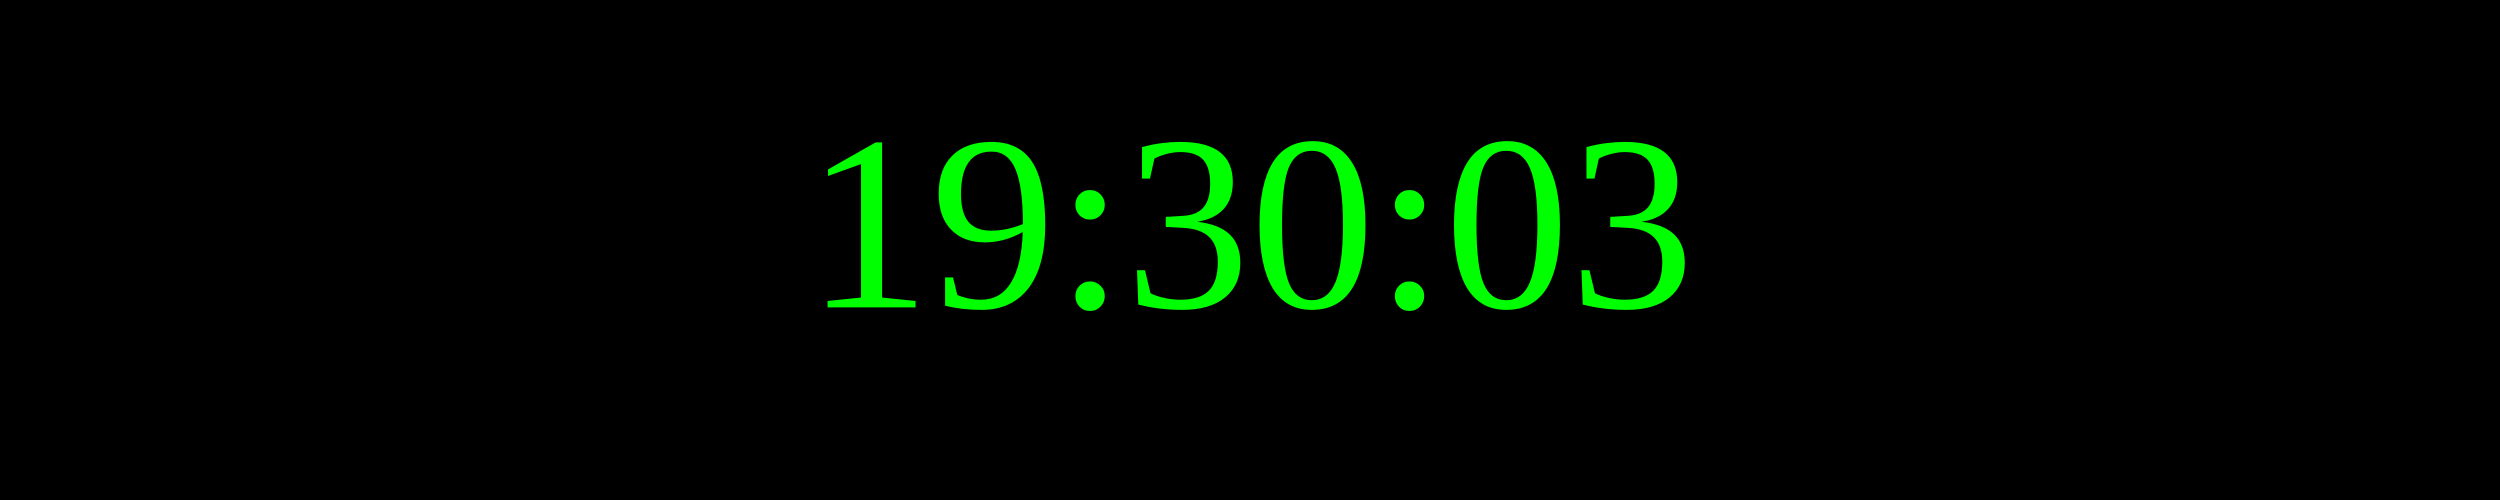
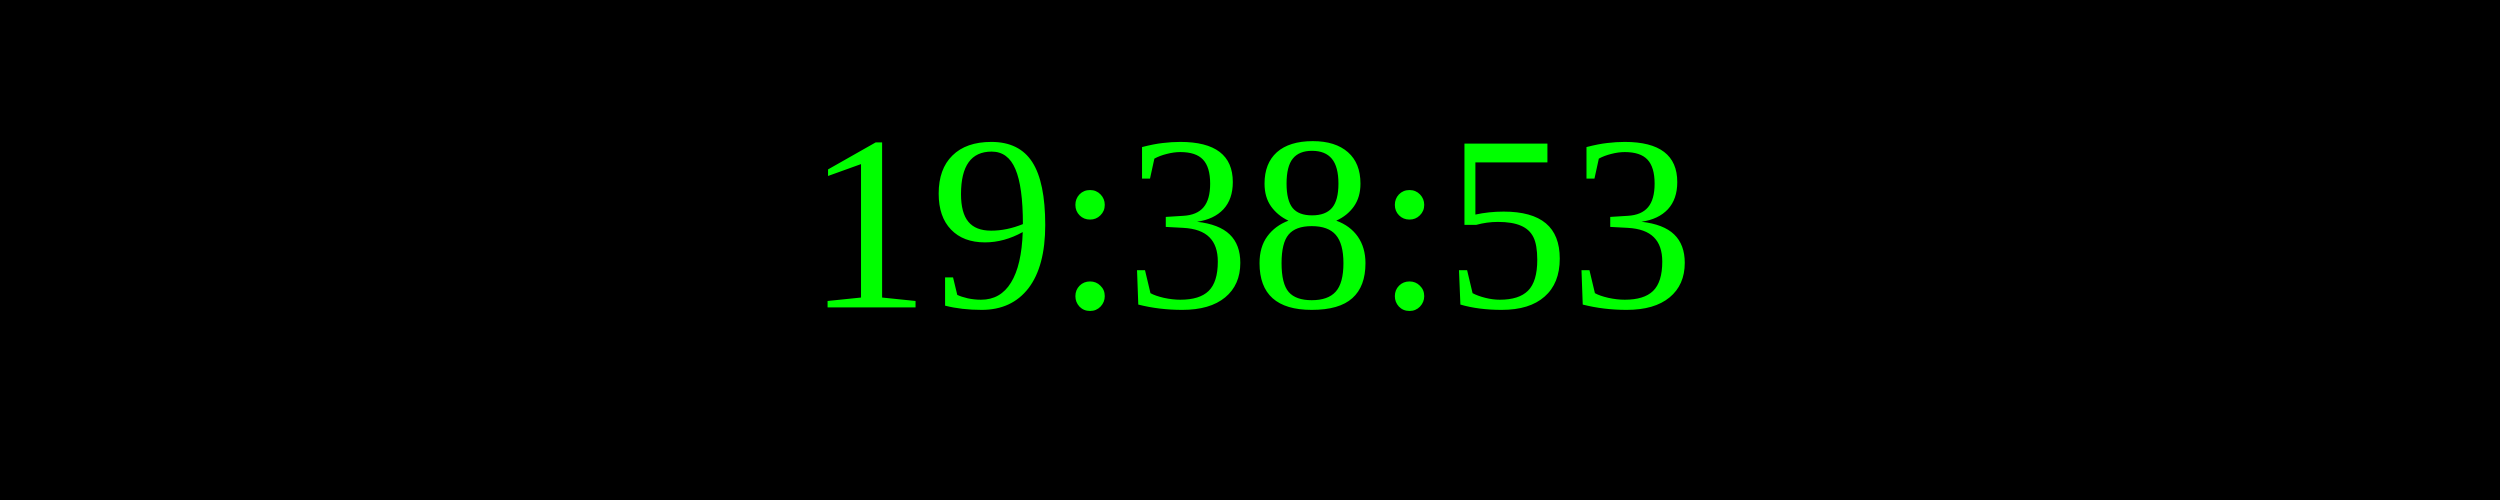
<svg xmlns="http://www.w3.org/2000/svg" width="250" height="50">
  <rect width="100%" height="100%" fill="black" />
  <text x="50%" y="50%" font-size="25" fill="lime" text-anchor="middle" dominant-baseline="middle">
- 19:30:03
+ 19:38:53
</text>
</svg>
